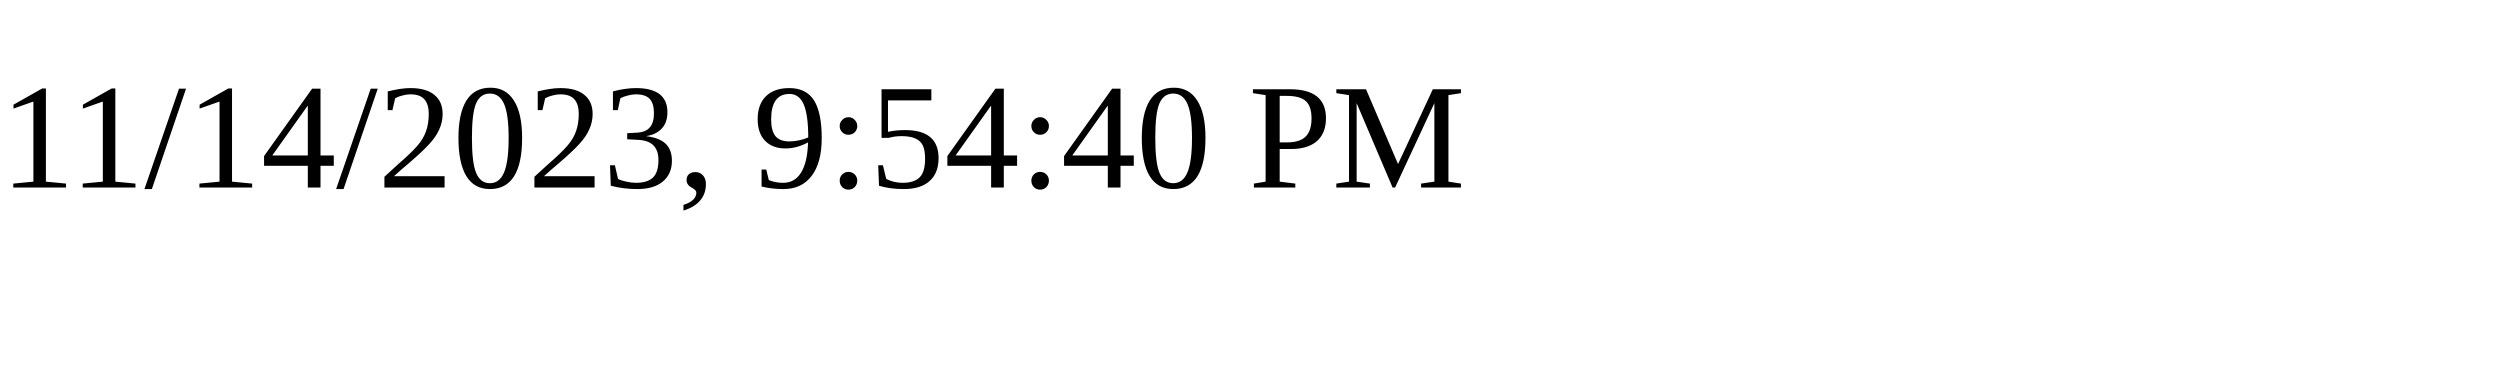
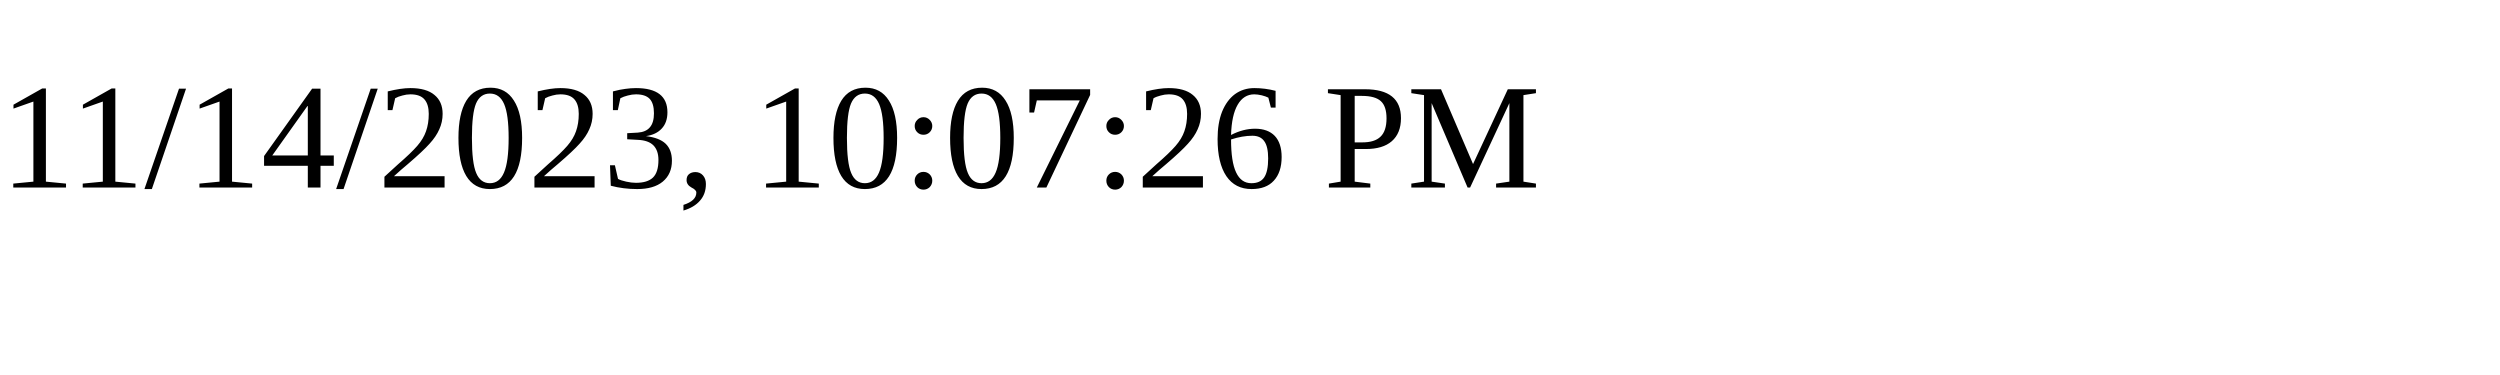
<svg xmlns="http://www.w3.org/2000/svg" height="30" width="200">
-   <text x="0" y="15">11/14/2023, 9:54:40 PM</text>
+   <text x="0" y="15">11/14/2023, 10:07:26 PM</text>
</svg>
